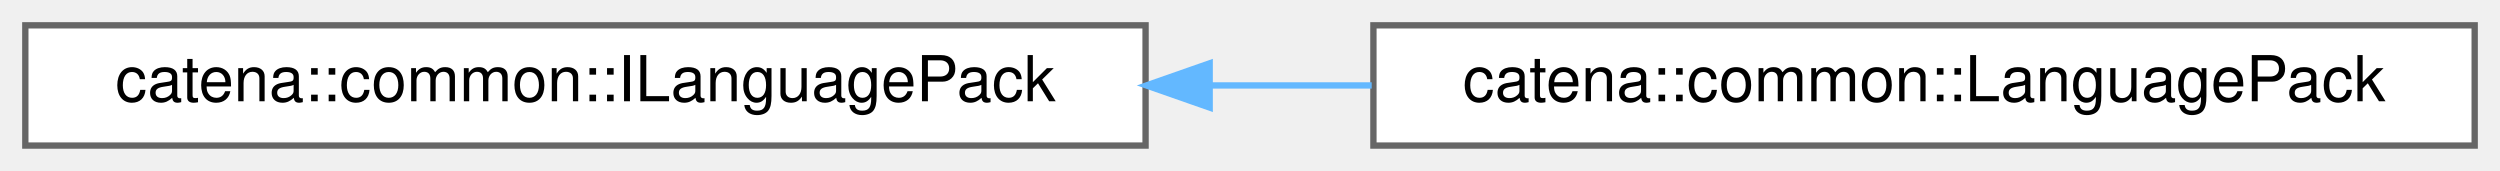
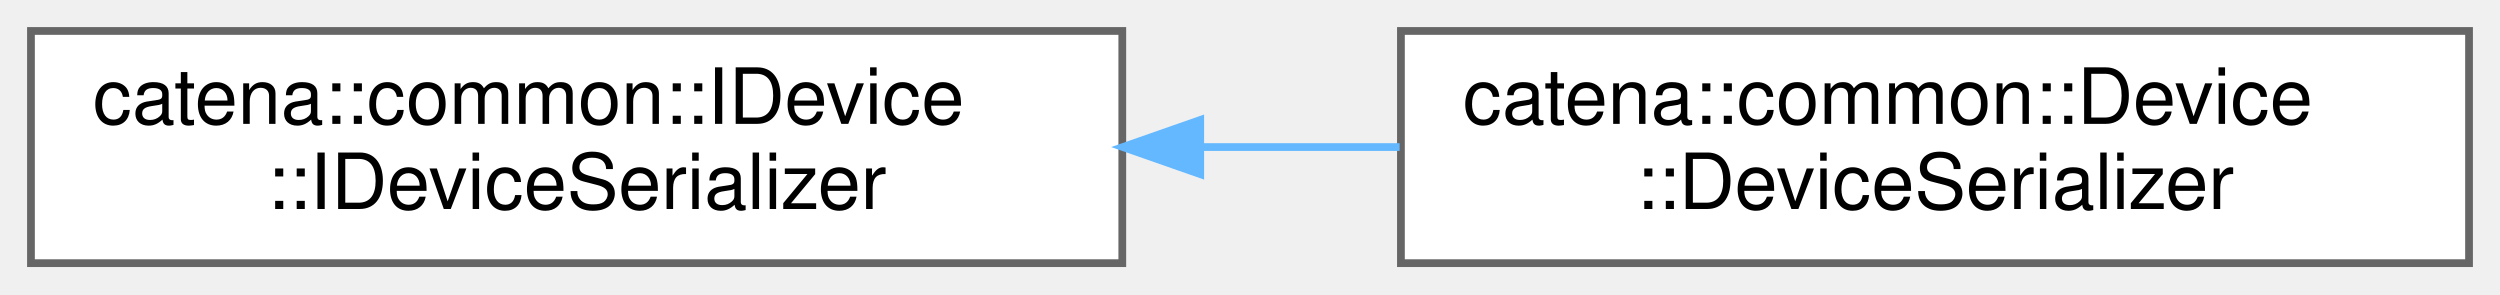
- <svg xmlns="http://www.w3.org/2000/svg" xmlns:xlink="http://www.w3.org/1999/xlink" width="395pt" height="27pt" viewBox="0.00 0.00 395.00 27.00">
-   <g id="graph0" class="graph" transform="scale(1 1) rotate(0) translate(4 23)">
+ <svg xmlns="http://www.w3.org/2000/svg" xmlns:xlink="http://www.w3.org/1999/xlink" width="323pt" height="38pt" viewBox="0.00 0.00 323.00 38.00">
+   <g id="graph0" class="graph" transform="scale(1 1) rotate(0) translate(4 34)">
    <g id="Node000000" class="node">
      <g id="a_Node000000">
-         <a xlink:href="classcatena_1_1common_1_1ILanguagePack.html" target="_top" xlink:title="Interface class for Language Packs.">
-           <polygon fill="white" stroke="#666666" points="177,-19 0,-19 0,0 177,0 177,-19" />
-           <text text-anchor="middle" x="88.5" y="-7" font-family="Helvetica,sans-Serif" font-size="10.00">catena::common::ILanguagePack</text>
+         <a xlink:href="classcatena_1_1common_1_1IDevice_1_1IDeviceSerializer.html" target="_top" xlink:title="DeviceSerializer is a coroutine that serializes the device into a stream of DeviceComponents....">
+           <polygon fill="white" stroke="#666666" points="141,-30 0,-30 0,0 141,0 141,-30" />
+           <text text-anchor="start" x="8" y="-18" font-family="Helvetica,sans-Serif" font-size="10.00">catena::common::IDevice</text>
+           <text text-anchor="middle" x="70.5" y="-7" font-family="Helvetica,sans-Serif" font-size="10.00">::IDeviceSerializer</text>
        </a>
      </g>
    </g>
    <g id="Node000001" class="node">
      <g id="a_Node000001">
-         <a xlink:href="classcatena_1_1common_1_1LanguagePack.html" target="_top" xlink:title="A class represeting a language via a set of key/word pairs with support for protobuf serialization.">
-           <polygon fill="white" stroke="#666666" points="387,-19 213,-19 213,0 387,0 387,-19" />
-           <text text-anchor="middle" x="300" y="-7" font-family="Helvetica,sans-Serif" font-size="10.00">catena::common::LanguagePack</text>
+         <a xlink:href="classcatena_1_1common_1_1Device_1_1DeviceSerializer.html" target="_top" xlink:title="DeviceSerializer is a coroutine that serializes the device into a stream of DeviceComponents....">
+           <polygon fill="white" stroke="#666666" points="315,-30 177,-30 177,0 315,0 315,-30" />
+           <text text-anchor="start" x="185" y="-18" font-family="Helvetica,sans-Serif" font-size="10.00">catena::common::Device</text>
+           <text text-anchor="middle" x="246" y="-7" font-family="Helvetica,sans-Serif" font-size="10.00">::DeviceSerializer</text>
        </a>
      </g>
    </g>
-     <g id="edge7_Node000000_Node000001" class="edge">
-       <g id="a_edge7_Node000000_Node000001">
+     <g id="edge8_Node000000_Node000001" class="edge">
+       <g id="a_edge8_Node000000_Node000001">
        <a xlink:title=" ">
-           <path fill="none" stroke="#63b8ff" d="M187.4,-9.5C195.86,-9.5 204.37,-9.5 212.73,-9.5" />
-           <polygon fill="#63b8ff" stroke="#63b8ff" points="187.13,-6 177.13,-9.5 187.13,-13 187.13,-6" />
+           <path fill="none" stroke="#63b8ff" d="M151.1,-15C159.69,-15 168.38,-15 176.83,-15" />
+           <polygon fill="#63b8ff" stroke="#63b8ff" points="151.07,-11.5 141.07,-15 151.07,-18.5 151.07,-11.5" />
        </a>
      </g>
    </g>
  </g>
</svg>
